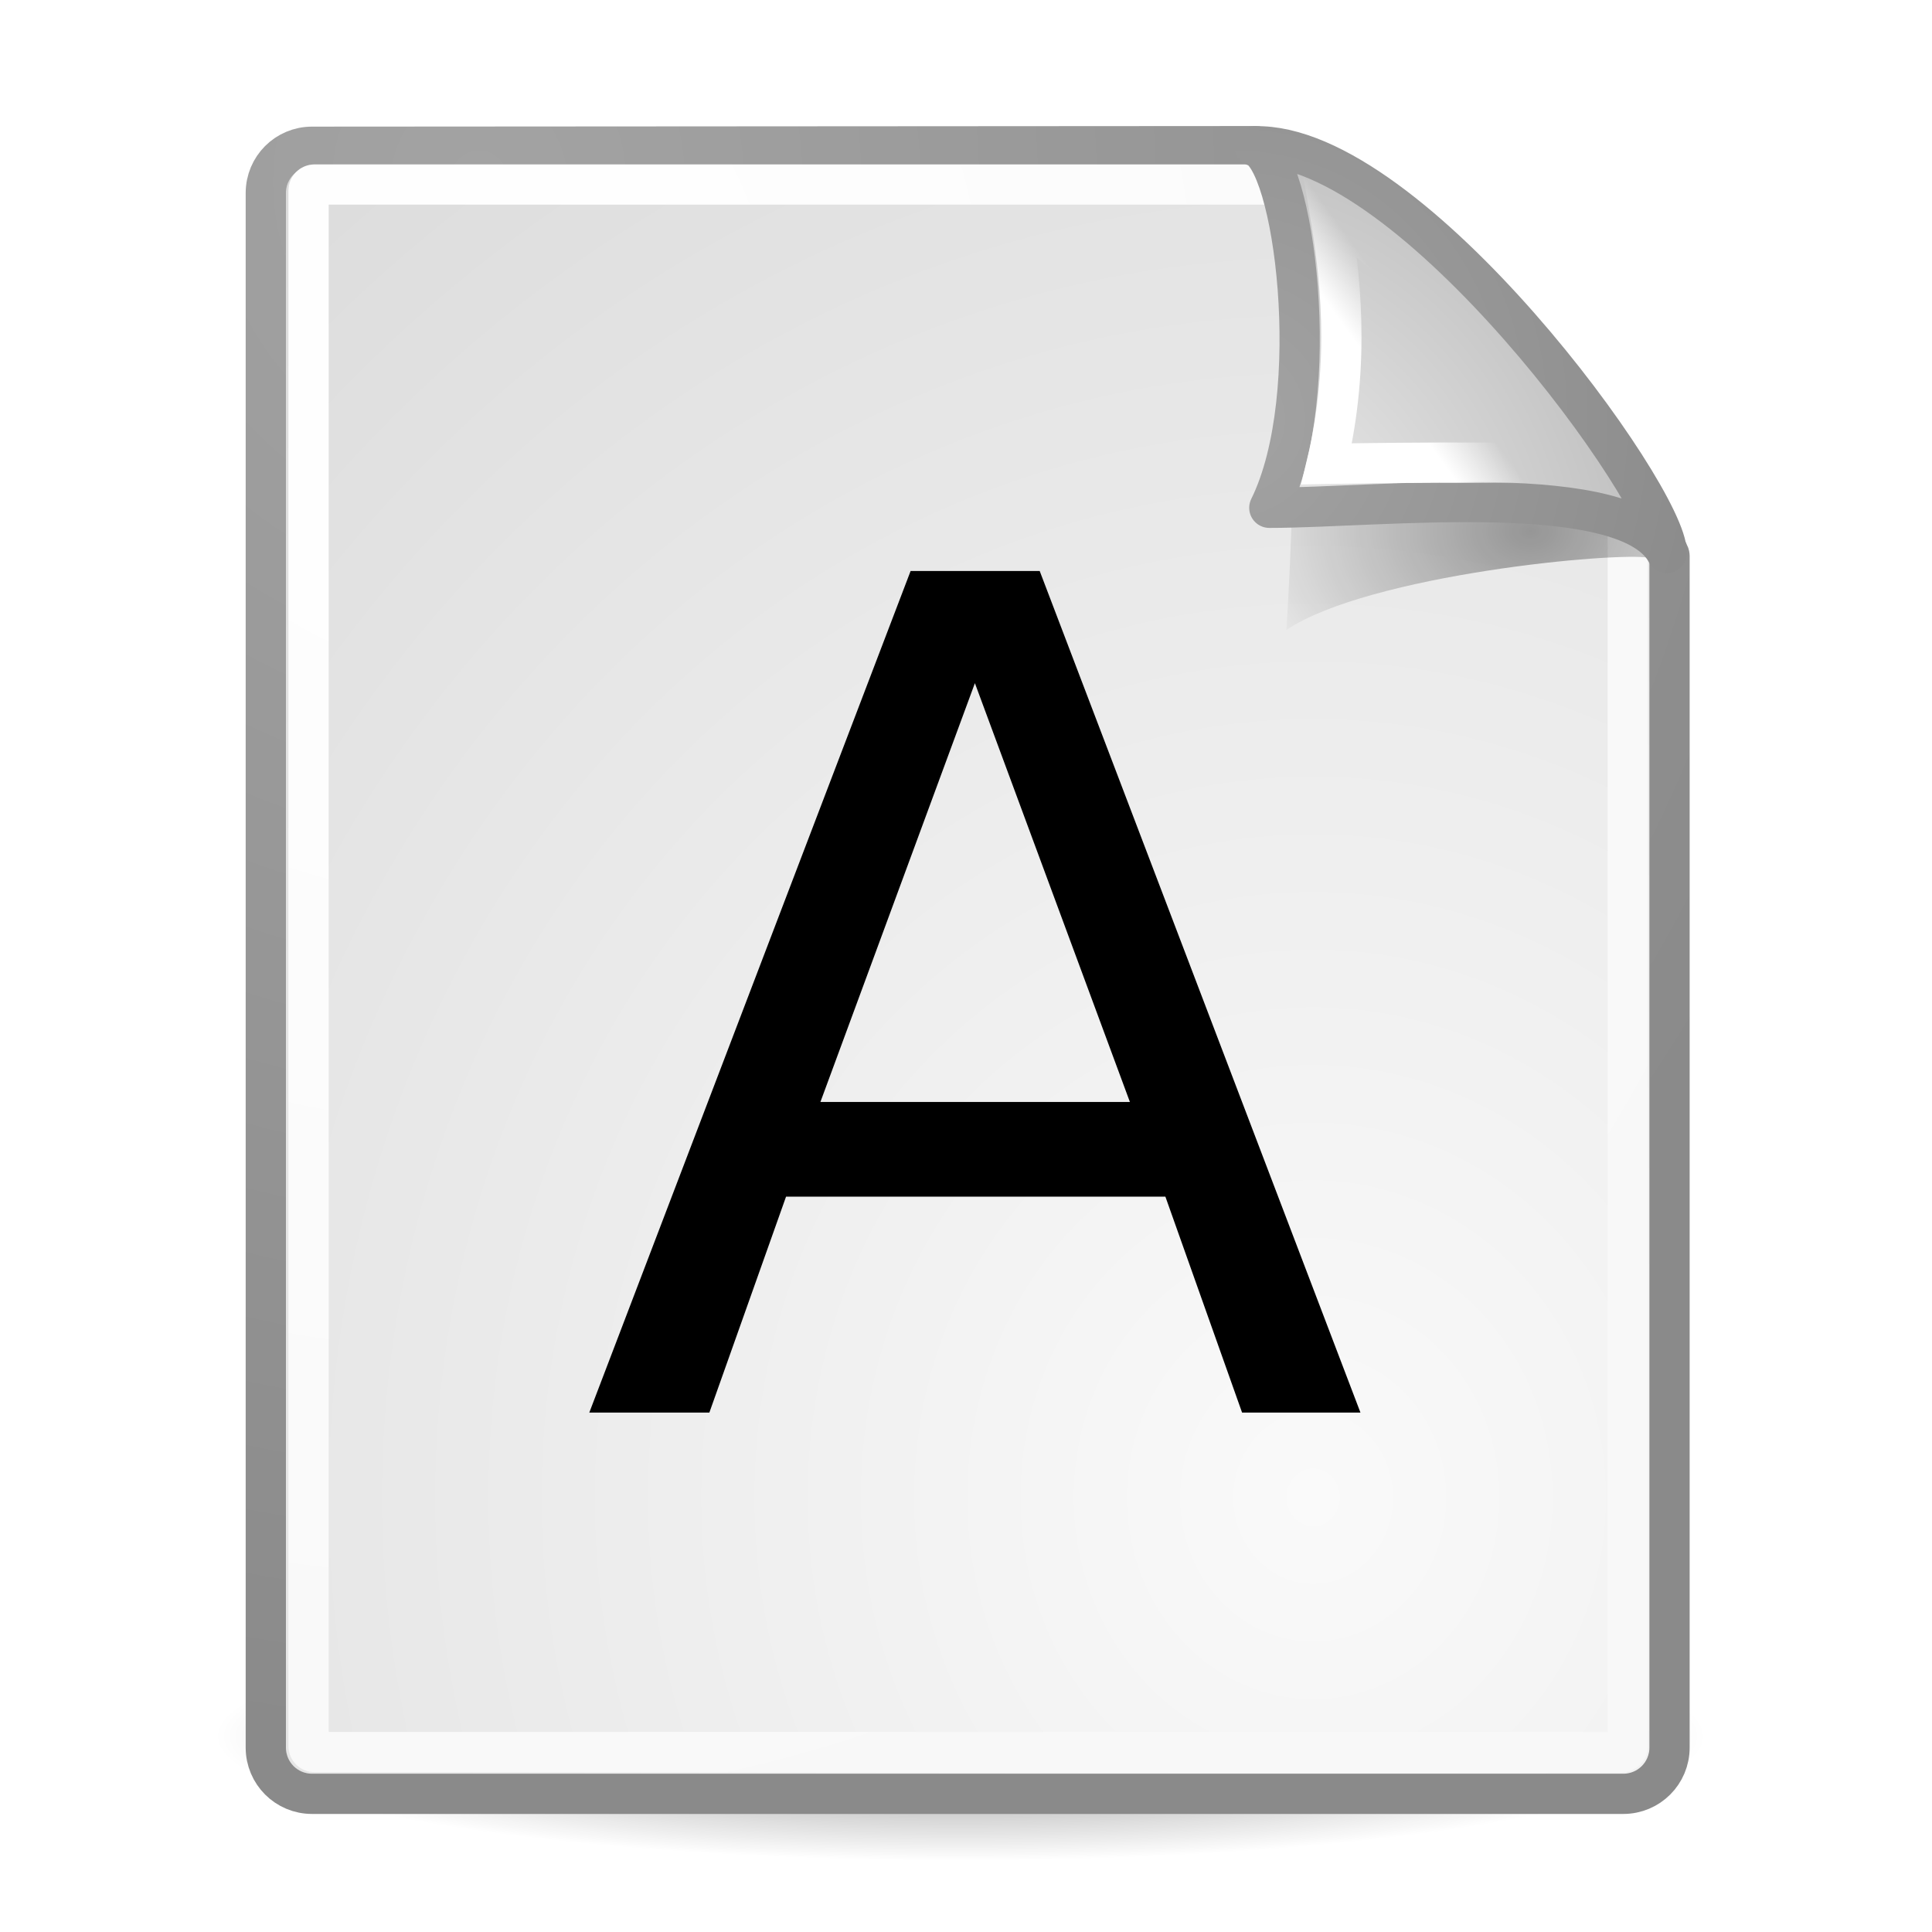
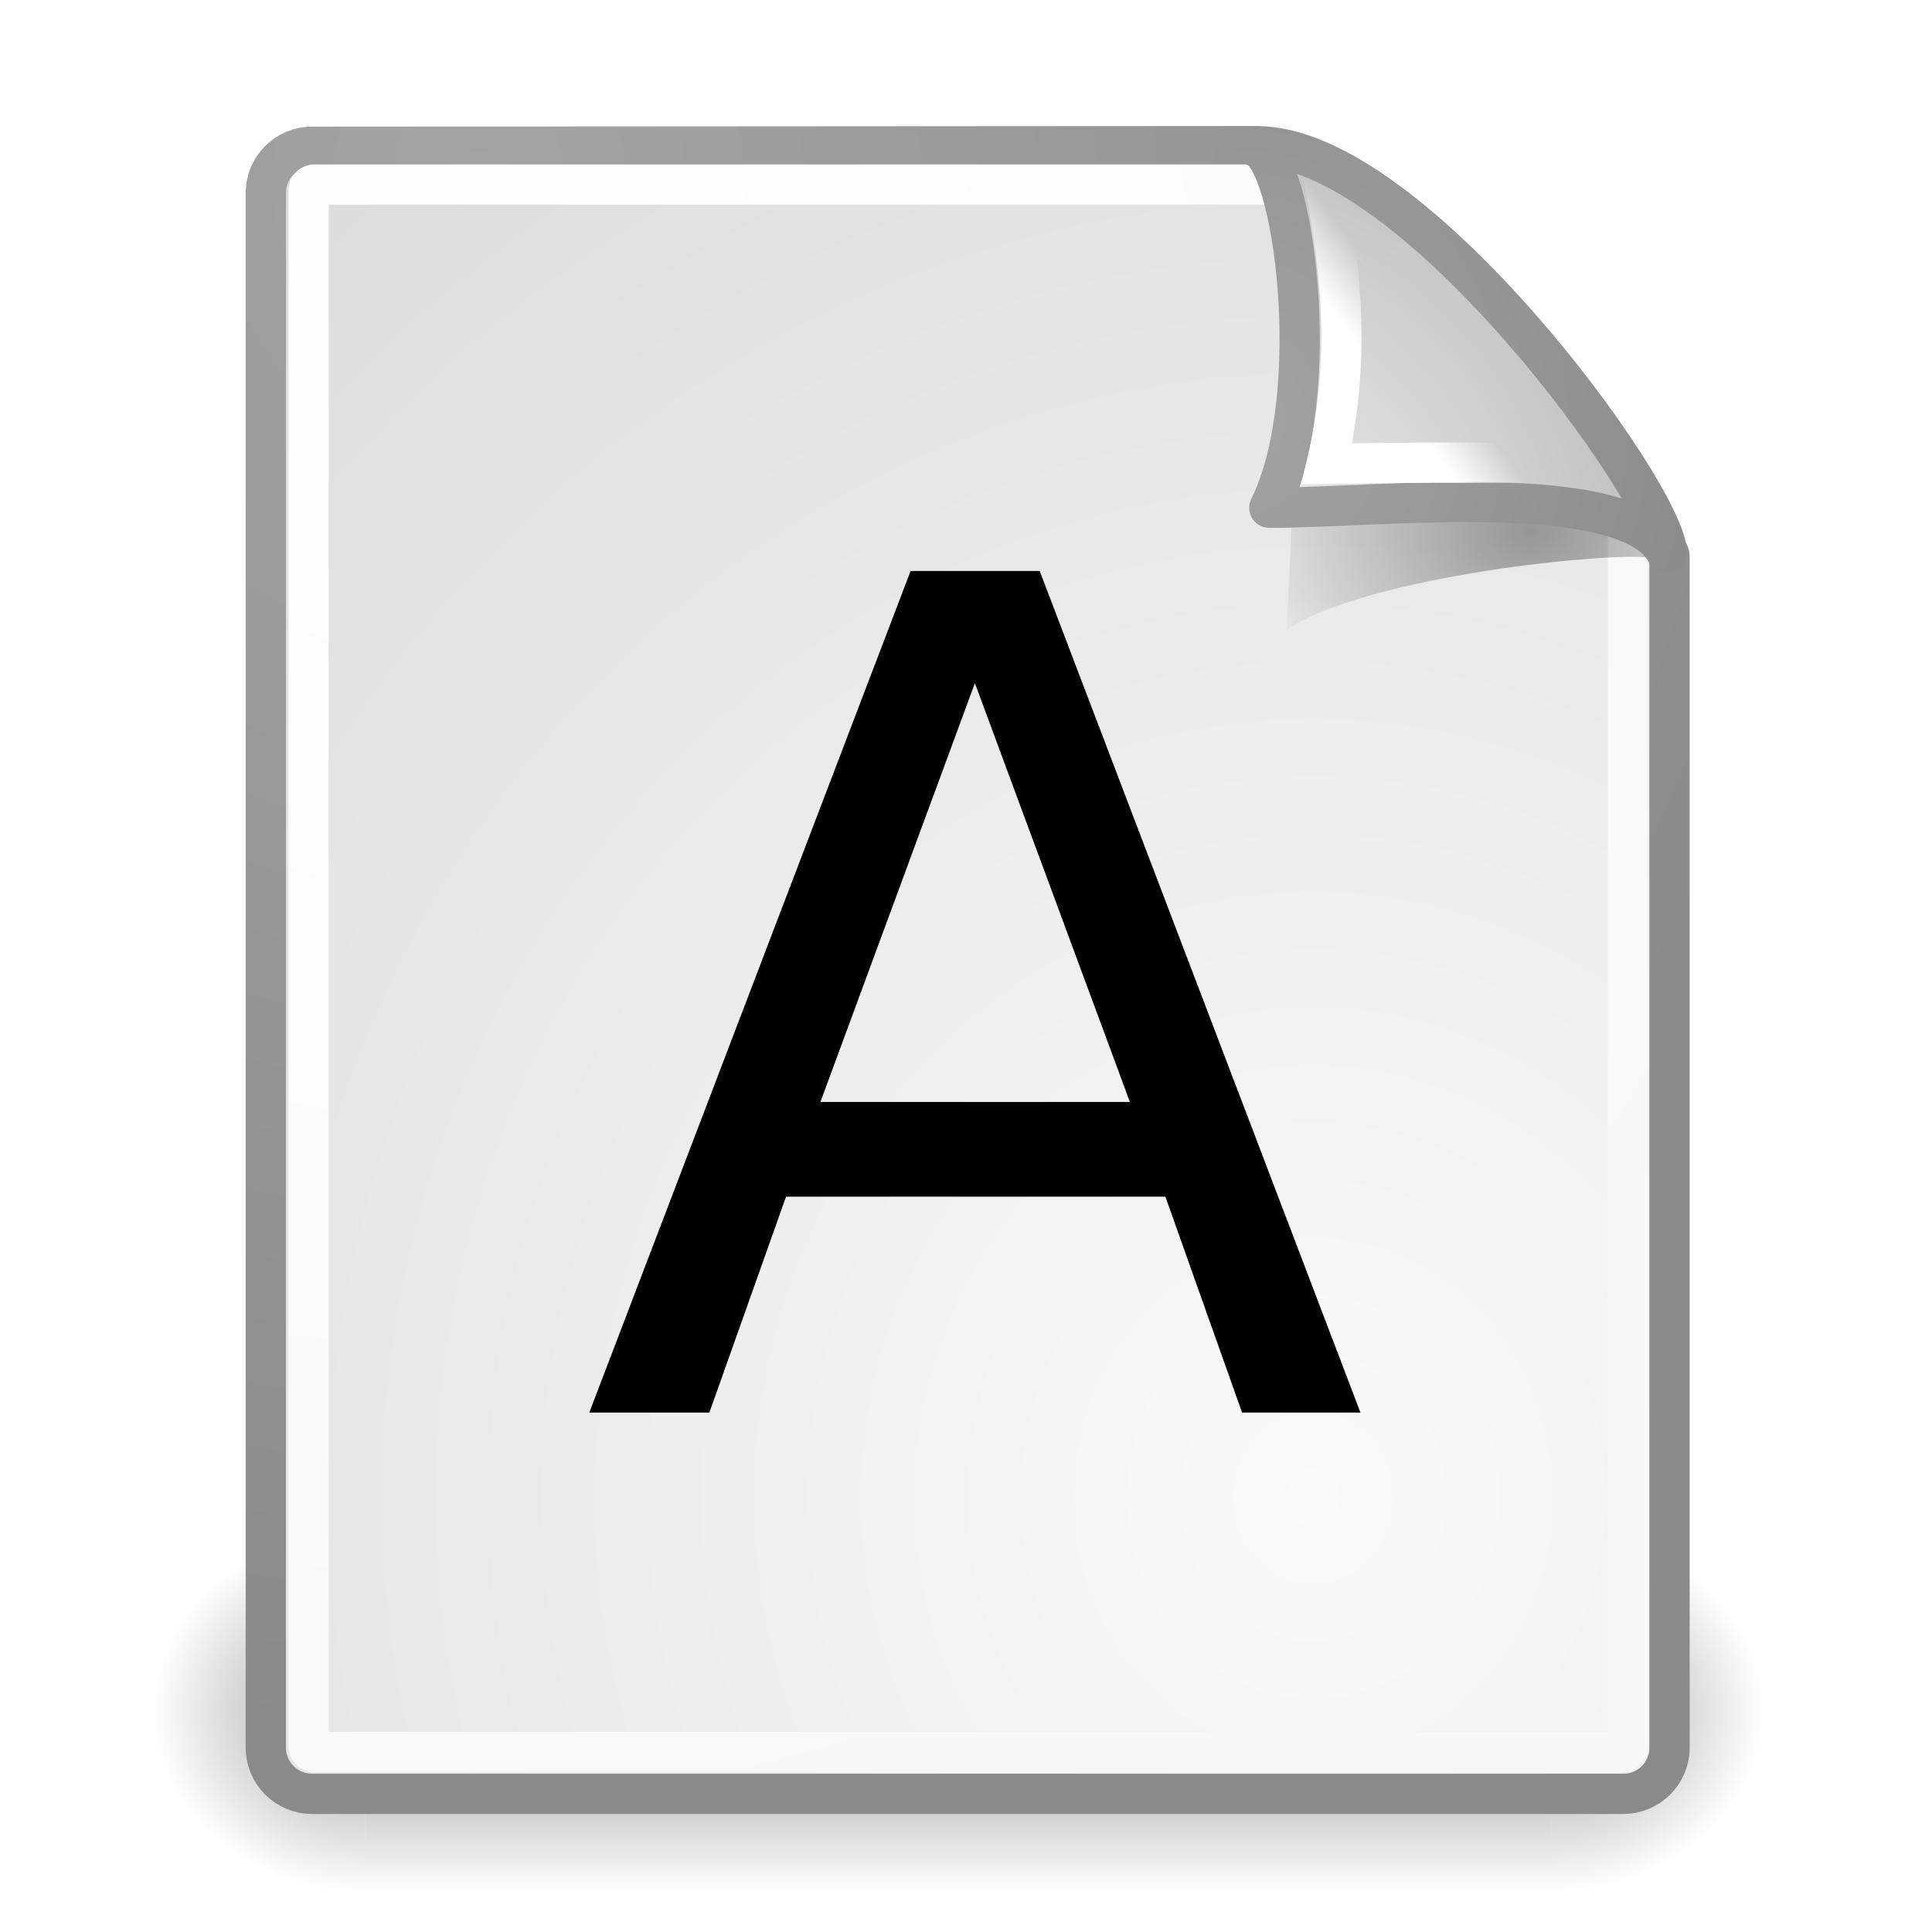
<svg xmlns="http://www.w3.org/2000/svg" xmlns:xlink="http://www.w3.org/1999/xlink" id="svg249" height="48px" width="48px">
  <defs id="defs3">
    <linearGradient id="linearGradient4790">
      <stop style="stop-color:#000000;stop-opacity:1;" offset="0" id="stop4792" />
      <stop style="stop-color:#000000;stop-opacity:0;" offset="1" id="stop4794" />
    </linearGradient>
    <linearGradient id="linearGradient2251">
      <stop style="stop-color:#ffffff;stop-opacity:1;" offset="0" id="stop2253" />
      <stop style="stop-color:#ffffff;stop-opacity:0;" offset="1" id="stop2255" />
    </linearGradient>
    <linearGradient xlink:href="#linearGradient2251" id="linearGradient8166" gradientUnits="userSpaceOnUse" gradientTransform="matrix(-3.277938e-2,-0.999463,0.999463,-3.277938e-2,-0.709646,45.06274)" x1="33.396" y1="36.921" x2="34.17" y2="38.07" />
-     <linearGradient id="linearGradient4542">
-       <stop style="stop-color:#000000;stop-opacity:1;" offset="0" id="stop4544" />
-       <stop style="stop-color:#000000;stop-opacity:0;" offset="1" id="stop4546" />
-     </linearGradient>
    <linearGradient id="linearGradient15662">
      <stop id="stop15664" offset="0" style="stop-color:#ffffff;stop-opacity:1;" />
      <stop id="stop15666" offset="1" style="stop-color:#f8f8f8;stop-opacity:1;" />
    </linearGradient>
    <linearGradient id="linearGradient269">
      <stop id="stop270" offset="0" style="stop-color:#a3a3a3;stop-opacity:1;" />
      <stop id="stop271" offset="1" style="stop-color:#8a8a8a;stop-opacity:1;" />
    </linearGradient>
    <linearGradient id="linearGradient259">
      <stop id="stop260" offset="0" style="stop-color:#fafafa;stop-opacity:1;" />
      <stop id="stop261" offset="1" style="stop-color:#bbbbbb;stop-opacity:1;" />
    </linearGradient>
    <radialGradient xlink:href="#linearGradient269" id="radialGradient15656" gradientUnits="userSpaceOnUse" gradientTransform="matrix(0.968273,0,0,1.032767,3.353553,0.646447)" cx="8.824" cy="3.756" fx="8.824" fy="3.756" r="37.752" />
    <radialGradient xlink:href="#linearGradient259" id="radialGradient15658" gradientUnits="userSpaceOnUse" gradientTransform="scale(0.960493,1.041132)" cx="33.967" cy="35.737" fx="33.967" fy="35.737" r="86.708" />
    <radialGradient xlink:href="#linearGradient15662" id="radialGradient15668" gradientUnits="userSpaceOnUse" gradientTransform="matrix(0.968273,0,0,1.032767,3.353553,0.646447)" cx="8.144" cy="7.268" fx="8.144" fy="7.268" r="38.159" />
-     <radialGradient xlink:href="#linearGradient4542" id="radialGradient4548" cx="24.307" cy="42.078" fx="24.307" fy="42.078" r="15.822" gradientTransform="matrix(1,0,0,0.284916,-6.340414e-16,30.08928)" gradientUnits="userSpaceOnUse" />
    <radialGradient xlink:href="#linearGradient269" id="radialGradient5350" gradientUnits="userSpaceOnUse" gradientTransform="matrix(0.331735,-2.3449e-17,2.501087e-17,0.353831,20.10526,9.5823)" cx="31.863" cy="2.367" fx="31.863" fy="2.367" r="37.752" />
    <radialGradient xlink:href="#linearGradient259" id="radialGradient5352" gradientUnits="userSpaceOnUse" gradientTransform="matrix(0.148355,1.009137e-2,-1.104438e-2,0.162365,25.06011,12.81706)" cx="30.654" cy="14.937" fx="30.654" fy="14.937" r="86.708" />
    <radialGradient xlink:href="#linearGradient4790" id="radialGradient4796" cx="37.03" cy="12.989" fx="37.03" fy="12.989" r="4.293" gradientTransform="matrix(1.744653,2.313551e-22,-1.663e-22,1.283833,-26.58256,-3.478359)" gradientUnits="userSpaceOnUse" />
+     <linearGradient id="linearGradient3688">
+       <stop id="stop3690" offset="0" style="stop-color:black;stop-opacity:1;" />
+       <stop id="stop3692" offset="1" style="stop-color:black;stop-opacity:0;" />
+     </linearGradient>
+     <linearGradient id="linearGradient3702">
+       <stop id="stop3704" offset="0" style="stop-color:black;stop-opacity:0;" />
+       <stop style="stop-color:black;stop-opacity:1;" offset="0.5" id="stop3710" />
+       <stop id="stop3706" offset="1" style="stop-color:black;stop-opacity:0;" />
+     </linearGradient>
+     <radialGradient xlink:href="#linearGradient3688" id="radialGradient2091" gradientUnits="userSpaceOnUse" gradientTransform="matrix(2.003784,0,0,1.4,27.98813,-17.4)" cx="4.993" cy="43.5" fx="4.993" fy="43.5" r="2.5" />
+     <radialGradient xlink:href="#linearGradient3688" id="radialGradient2093" gradientUnits="userSpaceOnUse" gradientTransform="matrix(2.003784,0,0,1.4,-20.01187,-104.4)" cx="4.993" cy="43.5" fx="4.993" fy="43.5" r="2.5" />
+     <linearGradient xlink:href="#linearGradient3702" id="linearGradient2095" gradientUnits="userSpaceOnUse" x1="25.058" y1="47.028" x2="25.058" y2="39.999" />
  </defs>
  <g id="layer6">
-     <path style="opacity:0.473;color:#000000;fill:url(#radialGradient4548);fill-opacity:1;fill-rule:evenodd;stroke:none;stroke-width:2;stroke-linecap:round;stroke-linejoin:round;marker:none;marker-start:none;marker-mid:none;marker-end:none;stroke-miterlimit:4;stroke-dasharray:none;stroke-dashoffset:0;stroke-opacity:1;visibility:visible;display:inline;overflow:visible" id="path3667" d="M 40.128 42.078 A 15.822 4.508 0 1 1  8.485,42.078 A 15.822 4.508 0 1 1  40.128 42.078 z" transform="matrix(1.173184,0,0,0.686275,-4.651498,14.2616)" />
+     <g style="display:inline" id="g2036" transform="translate(-0.18751,2e-5)">
+       <g id="g3712" style="opacity:0.4" transform="matrix(1.052632,0,0,1.285713,-1.263158,-13.42854)">
+         <rect y="40" x="38" height="7" width="5" id="rect2801" style="opacity:1;fill:url(#radialGradient2091);fill-opacity:1;stroke:none;stroke-width:1;stroke-linecap:round;stroke-linejoin:miter;stroke-miterlimit:4;stroke-dasharray:none;stroke-opacity:1" />
+         <rect transform="scale(-1,-1)" y="-47" x="-10" height="7" width="5" id="rect3696" style="opacity:1;fill:url(#radialGradient2093);fill-opacity:1;stroke:none;stroke-width:1;stroke-linecap:round;stroke-linejoin:miter;stroke-miterlimit:4;stroke-dasharray:none;stroke-opacity:1" />
+         <rect y="40" x="10" height="7" width="28" id="rect3700" style="opacity:1;fill:url(#linearGradient2095);fill-opacity:1;stroke:none;stroke-width:1;stroke-linecap:round;stroke-linejoin:miter;stroke-miterlimit:4;stroke-dasharray:none;stroke-opacity:1" />
+       </g>
+     </g>
  </g>
  <g style="display:inline" id="layer1">
    <path style="color:#000000;fill:url(#radialGradient15658);fill-opacity:1;fill-rule:nonzero;stroke:url(#radialGradient15656);stroke-width:1;stroke-linecap:round;stroke-linejoin:round;stroke-miterlimit:4;stroke-dashoffset:0;stroke-opacity:1;marker:none;marker-start:none;marker-mid:none;marker-end:none;visibility:visible;display:block;overflow:visible" d="M 7.753,3.646 L 31.2,3.631 C 31.2,3.631 41.479,13.175 41.479,13.811 L 41.479,43.418 C 41.479,44.054 40.966,44.567 40.33,44.567 L 7.753,44.567 C 7.116,44.567 6.604,44.054 6.604,43.418 L 6.604,4.795 C 6.604,4.159 7.116,3.646 7.753,3.646 z " id="rect15391" />
    <path style="color:#000000;fill:none;fill-opacity:1;fill-rule:nonzero;stroke:url(#radialGradient15668);stroke-width:1;stroke-linecap:round;stroke-linejoin:round;stroke-miterlimit:4;stroke-dashoffset:0;stroke-opacity:1;marker:none;marker-start:none;marker-mid:none;marker-end:none;visibility:visible;display:block;overflow:visible" d="M 7.815,4.584 L 32.691,4.584 C 32.691,4.584 40.442,12.605 40.442,12.688 L 40.442,43.381 C 40.442,43.464 40.375,43.53 40.293,43.53 L 7.815,43.53 C 7.733,43.53 7.666,43.464 7.666,43.381 L 7.666,4.733 C 7.666,4.65 7.733,4.584 7.815,4.584 z " id="rect15660" />
    <path style="font-size:28.683px;font-style:normal;font-variant:normal;font-weight:normal;font-stretch:normal;text-align:start;line-height:100%;writing-mode:lr-tb;text-anchor:start;fill:#000000;fill-opacity:1;stroke:none;stroke-width:1px;stroke-linecap:butt;stroke-linejoin:miter;stroke-opacity:1;font-family:Bitstream Vera Sans" d="M 24.221,16.973 L 20.383,27.378 L 28.072,27.378 L 24.221,16.973 M 22.624,14.186 L 25.831,14.186 L 33.8,35.095 L 30.859,35.095 L 28.954,29.731 L 19.529,29.731 L 17.624,35.095 L 14.641,35.095 L 22.624,14.186" id="text3809" />
  </g>
  <g id="layer5" style="display:inline">
    <path style="opacity:0.357;color:#000000;fill:url(#radialGradient4796);fill-opacity:1;fill-rule:evenodd;stroke:none;stroke-width:1;stroke-linecap:butt;stroke-linejoin:miter;marker:none;marker-start:none;marker-mid:none;marker-end:none;stroke-miterlimit:4;stroke-dasharray:none;stroke-dashoffset:0;stroke-opacity:1;visibility:visible;display:inline;overflow:visible" d="M 40.985,13.861 C 40.257,12.515 34.882,10.131 32.085,9.331 C 32.254,10.904 31.962,15.649 31.962,15.649 C 34.024,14.274 40.204,13.699 40.985,13.861 z " id="path5348" />
    <path style="color:#000000;fill:url(#radialGradient5352);fill-opacity:1;fill-rule:nonzero;stroke:url(#radialGradient5350);stroke-width:1;stroke-linecap:butt;stroke-linejoin:round;marker:none;marker-start:none;marker-mid:none;marker-end:none;stroke-miterlimit:4;stroke-dasharray:none;stroke-dashoffset:0;stroke-opacity:1;visibility:visible;display:block;overflow:visible;opacity:1" d="M 41.411,13.739 C 41.424,12.324 35.058,3.532 31.175,3.635 C 32.148,3.868 32.926,9.804 31.536,12.616 C 34.286,12.616 40.447,11.881 41.411,13.739 z " id="path2210" />
    <path id="path2247" d="M 39.122,11.586 C 38.393,10.24 34.963,6.517 33.04,5.28 C 33.279,6.705 33.577,8.962 32.962,11.524 C 32.962,11.524 38.341,11.424 39.122,11.586 z " style="opacity:1;color:#000000;fill:none;fill-opacity:1;fill-rule:evenodd;stroke:url(#linearGradient8166);stroke-width:1;stroke-linecap:butt;stroke-linejoin:miter;marker:none;marker-start:none;marker-mid:none;marker-end:none;stroke-miterlimit:4;stroke-dasharray:none;stroke-dashoffset:0;stroke-opacity:1;visibility:visible;display:inline;overflow:visible" />
  </g>
</svg>
